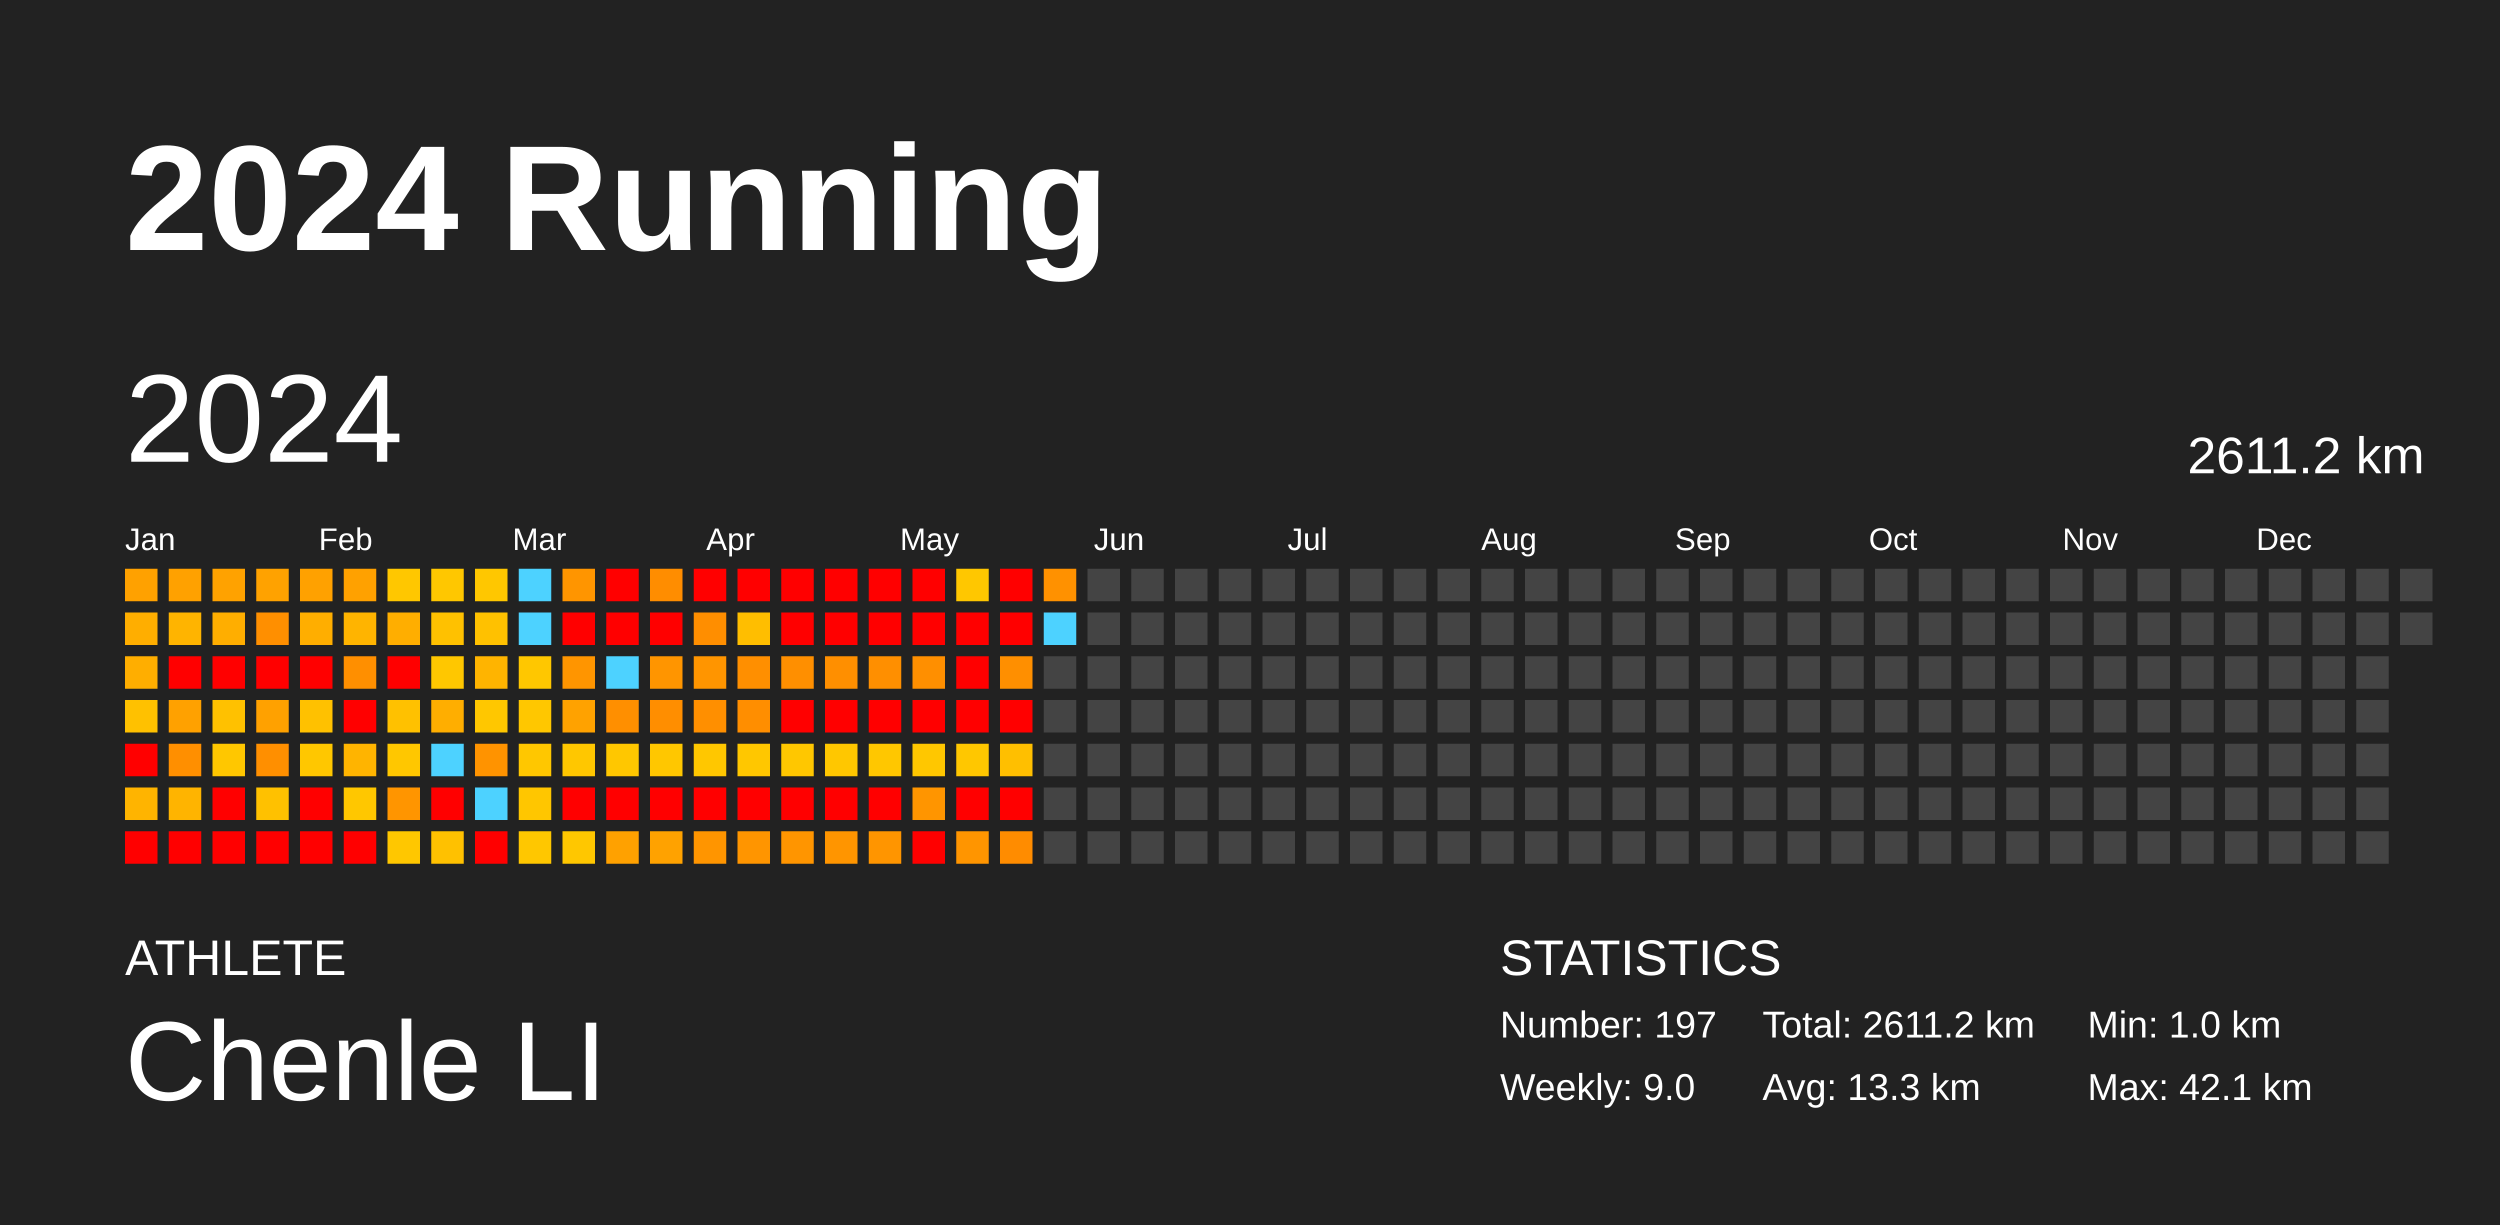
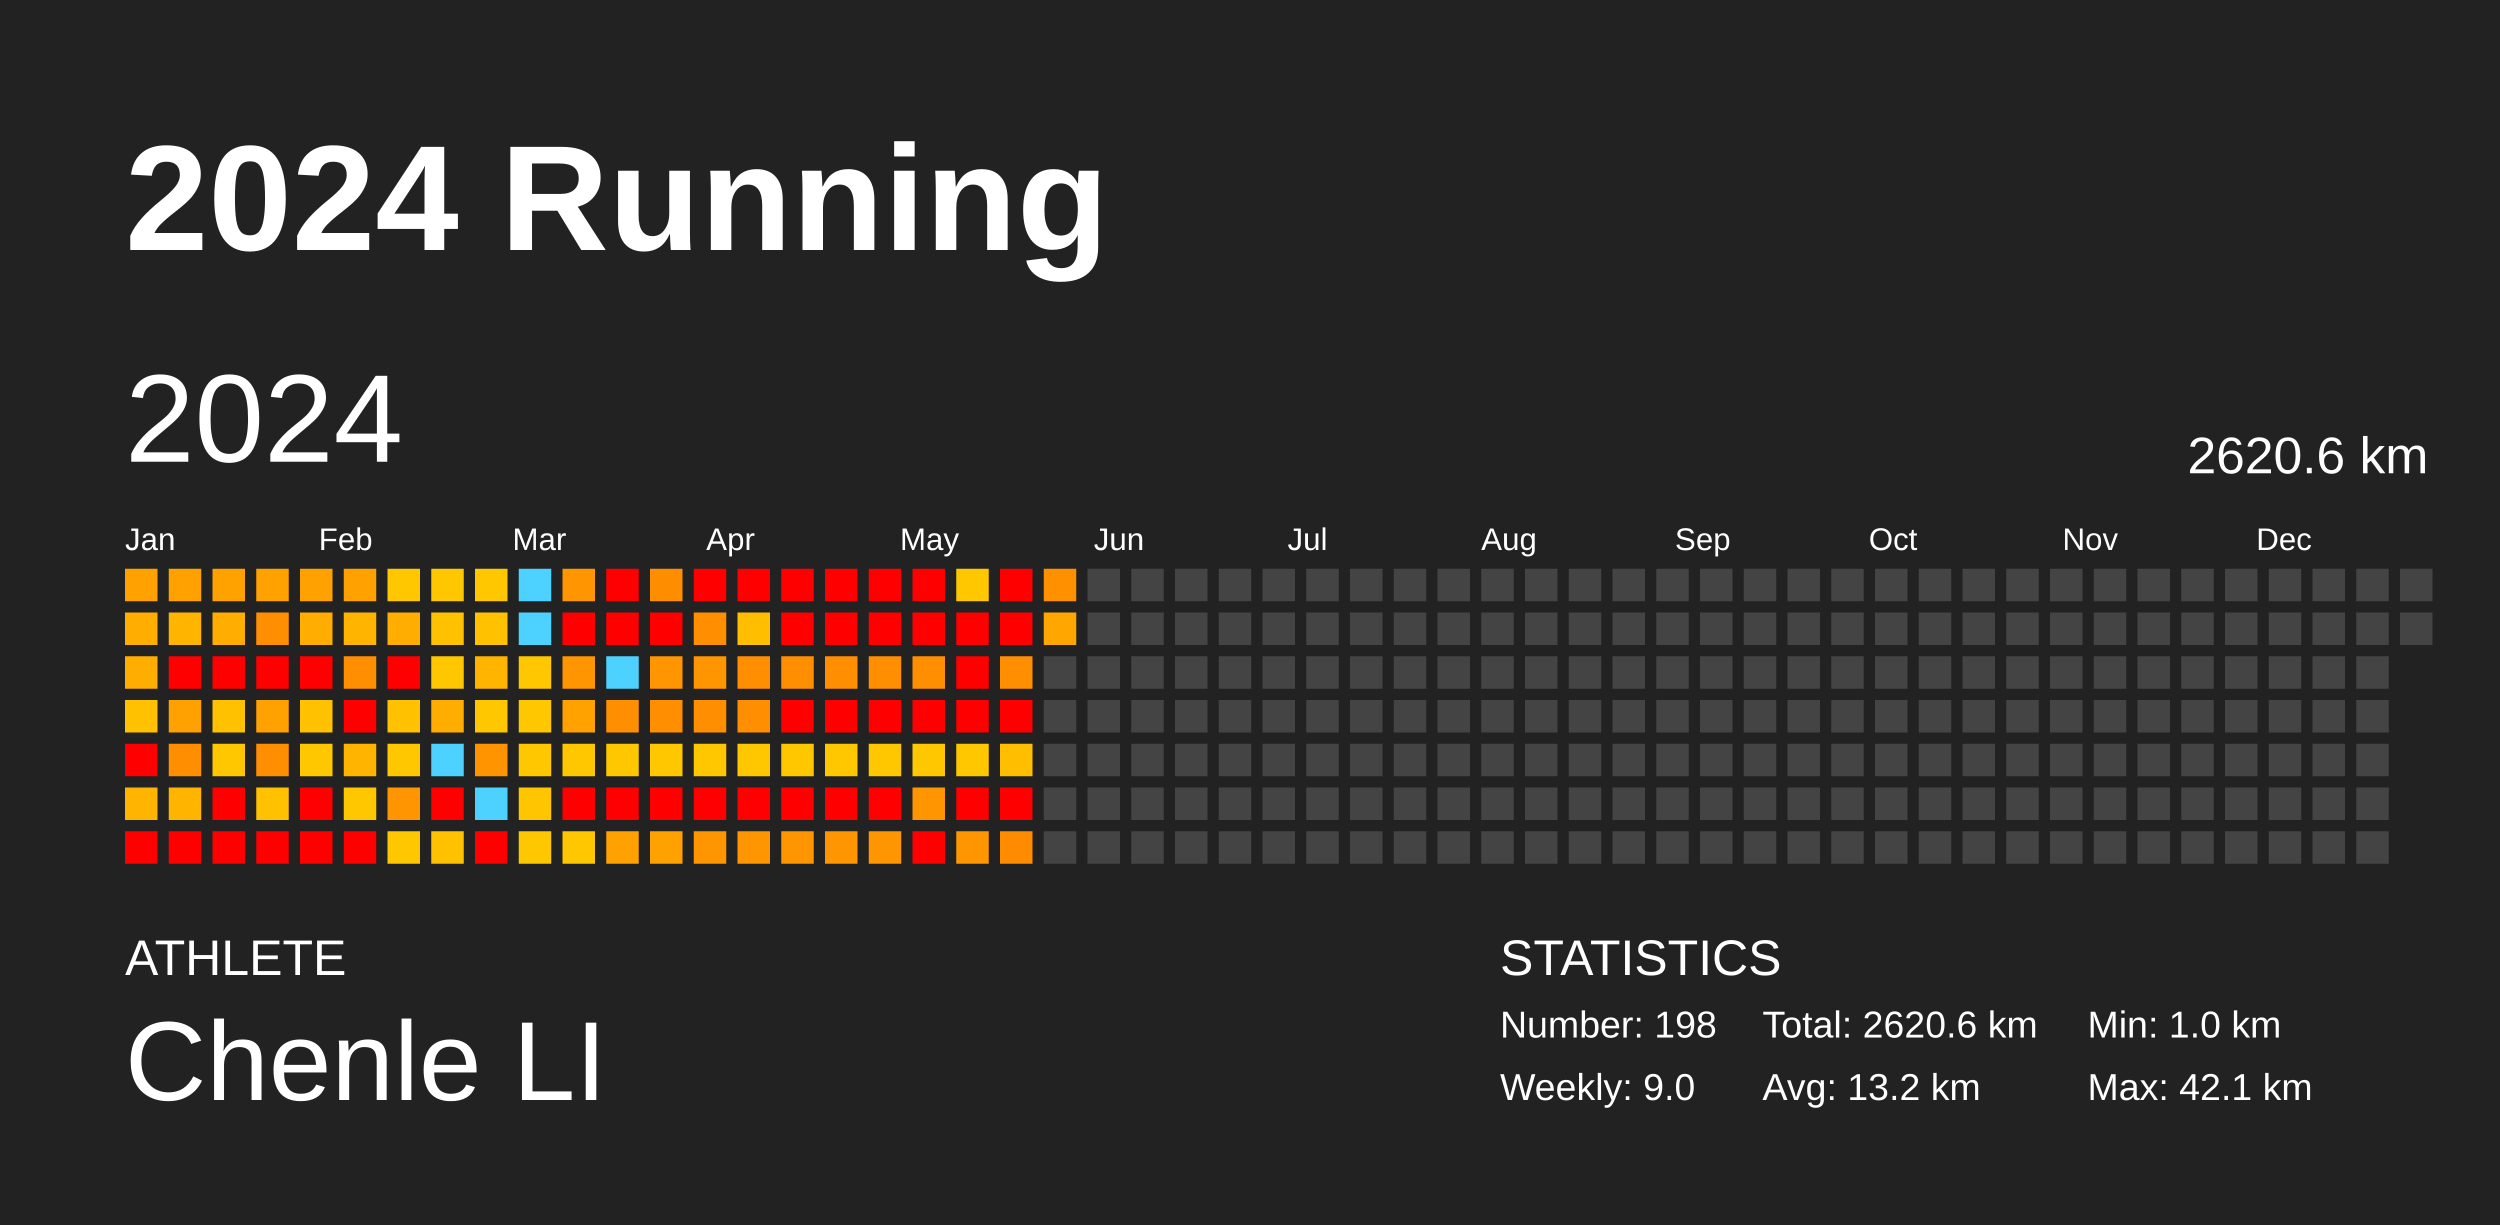
<svg xmlns="http://www.w3.org/2000/svg" baseProfile="full" height="98mm" version="1.1" viewBox="0,0,200,98" width="200mm">
  <defs />
  <rect fill="#222222" height="98" width="200" x="0" y="0" />
  <text fill="#FFFFFF" style="font-size:12px; font-family:Arial; font-weight:bold;" x="10" y="20">2024 Running</text>
  <text fill="#FFFFFF" style="font-size:4px; font-family:Arial" x="10" y="78">ATHLETE</text>
  <text fill="#FFFFFF" style="font-size:9px; font-family:Arial" x="10" y="88">Chenle LI</text>
  <text fill="#FFFFFF" style="font-size:4px; font-family:Arial" x="120" y="78">STATISTICS</text>
-   <text fill="#FFFFFF" style="font-size:3px; font-family:Arial" x="120" y="83">Number: 197</text>
+   <text fill="#FFFFFF" style="font-size:3px; font-family:Arial" x="120" y="83">Number: 198</text>
  <text fill="#FFFFFF" style="font-size:3px; font-family:Arial" x="120" y="88">Weekly: 9.0</text>
-   <text fill="#FFFFFF" style="font-size:3px; font-family:Arial" x="141" y="83">Total: 2611.2 km</text>
-   <text fill="#FFFFFF" style="font-size:3px; font-family:Arial" x="141" y="88">Avg: 13.3 km</text>
+   <text fill="#FFFFFF" style="font-size:3px; font-family:Arial" x="141" y="83">Total: 2620.6 km</text>
+   <text fill="#FFFFFF" style="font-size:3px; font-family:Arial" x="141" y="88">Avg: 13.2 km</text>
  <text fill="#FFFFFF" style="font-size:3px; font-family:Arial" x="167" y="83">Min: 1.0 km</text>
  <text fill="#FFFFFF" style="font-size:3px; font-family:Arial" x="167" y="88">Max: 42.1 km</text>
  <text dominant-baseline="hanging" fill="#FFFFFF" style="font-size:10.0px; font-family:Arial;" x="10" y="30">2024</text>
-   <text dominant-baseline="hanging" fill="#FFFFFF" style="font-size:4.125px; font-family:Arial;" x="175" y="35">2611.2 km</text>
+   <text dominant-baseline="hanging" fill="#FFFFFF" style="font-size:4.125px; font-family:Arial;" x="175" y="35">2620.6 km</text>
  <text fill="#FFFFFF" style="font-size:2.5px; font-family:Arial" x="10.0" y="44">Jan</text>
  <text fill="#FFFFFF" style="font-size:2.5px; font-family:Arial" x="25.5" y="44">Feb</text>
  <text fill="#FFFFFF" style="font-size:2.5px; font-family:Arial" x="41.0" y="44">Mar</text>
  <text fill="#FFFFFF" style="font-size:2.5px; font-family:Arial" x="56.5" y="44">Apr</text>
  <text fill="#FFFFFF" style="font-size:2.5px; font-family:Arial" x="72.0" y="44">May</text>
  <text fill="#FFFFFF" style="font-size:2.5px; font-family:Arial" x="87.5" y="44">Jun</text>
  <text fill="#FFFFFF" style="font-size:2.5px; font-family:Arial" x="103.0" y="44">Jul</text>
  <text fill="#FFFFFF" style="font-size:2.5px; font-family:Arial" x="118.5" y="44">Aug</text>
  <text fill="#FFFFFF" style="font-size:2.5px; font-family:Arial" x="134.0" y="44">Sep</text>
  <text fill="#FFFFFF" style="font-size:2.5px; font-family:Arial" x="149.5" y="44">Oct</text>
  <text fill="#FFFFFF" style="font-size:2.5px; font-family:Arial" x="165.0" y="44">Nov</text>
  <text fill="#FFFFFF" style="font-size:2.5px; font-family:Arial" x="180.5" y="44">Dec</text>
  <rect fill="#ffa100" height="2.6" width="2.6" x="10.0" y="45.5" />
  <rect fill="#ffae00" height="2.6" width="2.6" x="10.0" y="49.0" />
  <rect fill="#ffae00" height="2.6" width="2.6" x="10.0" y="52.5" />
  <rect fill="#ffc100" height="2.6" width="2.6" x="10.0" y="56.0" />
  <rect fill="red" height="2.6" width="2.6" x="10.0" y="59.5" />
  <rect fill="#ffb400" height="2.6" width="2.6" x="10.0" y="63.0" />
  <rect fill="red" height="2.6" width="2.6" x="10.0" y="66.5" />
  <rect fill="#ffa100" height="2.6" width="2.6" x="13.5" y="45.5" />
  <rect fill="#ffb400" height="2.6" width="2.6" x="13.5" y="49.0" />
  <rect fill="red" height="2.6" width="2.6" x="13.5" y="52.5" />
  <rect fill="#ffa100" height="2.6" width="2.6" x="13.5" y="56.0" />
  <rect fill="#ff8f00" height="2.6" width="2.6" x="13.5" y="59.5" />
  <rect fill="#ffb400" height="2.6" width="2.6" x="13.5" y="63.0" />
  <rect fill="red" height="2.6" width="2.6" x="13.5" y="66.5" />
  <rect fill="#ffa200" height="2.6" width="2.6" x="17.0" y="45.5" />
  <rect fill="#ffae00" height="2.6" width="2.6" x="17.0" y="49.0" />
  <rect fill="red" height="2.6" width="2.6" x="17.0" y="52.5" />
  <rect fill="#ffc100" height="2.6" width="2.6" x="17.0" y="56.0" />
  <rect fill="#ffc700" height="2.6" width="2.6" x="17.0" y="59.5" />
  <rect fill="red" height="2.6" width="2.6" x="17.0" y="63.0" />
  <rect fill="red" height="2.6" width="2.6" x="17.0" y="66.5" />
  <rect fill="#ffa200" height="2.6" width="2.6" x="20.5" y="45.5" />
  <rect fill="#ff8f00" height="2.6" width="2.6" x="20.5" y="49.0" />
  <rect fill="red" height="2.6" width="2.6" x="20.5" y="52.5" />
  <rect fill="#ffa100" height="2.6" width="2.6" x="20.5" y="56.0" />
  <rect fill="#ff8f00" height="2.6" width="2.6" x="20.5" y="59.5" />
  <rect fill="#ffc100" height="2.6" width="2.6" x="20.5" y="63.0" />
  <rect fill="red" height="2.6" width="2.6" x="20.5" y="66.5" />
  <rect fill="#ffa100" height="2.6" width="2.6" x="24.0" y="45.5" />
  <rect fill="#ffae00" height="2.6" width="2.6" x="24.0" y="49.0" />
  <rect fill="red" height="2.6" width="2.6" x="24.0" y="52.5" />
  <rect fill="#ffc100" height="2.6" width="2.6" x="24.0" y="56.0" />
  <rect fill="#ffc700" height="2.6" width="2.6" x="24.0" y="59.5" />
  <rect fill="red" height="2.6" width="2.6" x="24.0" y="63.0" />
  <rect fill="red" height="2.6" width="2.6" x="24.0" y="66.5" />
  <rect fill="#ffa100" height="2.6" width="2.6" x="27.5" y="45.5" />
  <rect fill="#ffb400" height="2.6" width="2.6" x="27.5" y="49.0" />
  <rect fill="#ff8f00" height="2.6" width="2.6" x="27.5" y="52.5" />
  <rect fill="red" height="2.6" width="2.6" x="27.5" y="56.0" />
  <rect fill="#ffb400" height="2.6" width="2.6" x="27.5" y="59.5" />
  <rect fill="#ffc700" height="2.6" width="2.6" x="27.5" y="63.0" />
  <rect fill="red" height="2.6" width="2.6" x="27.5" y="66.5" />
  <rect fill="#ffc700" height="2.6" width="2.6" x="31.0" y="45.5" />
  <rect fill="#ffae00" height="2.6" width="2.6" x="31.0" y="49.0" />
  <rect fill="red" height="2.6" width="2.6" x="31.0" y="52.5" />
  <rect fill="#ffc100" height="2.6" width="2.6" x="31.0" y="56.0" />
  <rect fill="#ffc700" height="2.6" width="2.6" x="31.0" y="59.5" />
  <rect fill="#ff9500" height="2.6" width="2.6" x="31.0" y="63.0" />
  <rect fill="#ffc700" height="2.6" width="2.6" x="31.0" y="66.5" />
  <rect fill="#ffc700" height="2.6" width="2.6" x="34.5" y="45.5" />
  <rect fill="#ffc100" height="2.6" width="2.6" x="34.5" y="49.0" />
  <rect fill="#ffc700" height="2.6" width="2.6" x="34.5" y="52.5" />
  <rect fill="#ffae00" height="2.6" width="2.6" x="34.5" y="56.0" />
  <rect fill="#4dd2ff" height="2.6" width="2.6" x="34.5" y="59.5" />
  <rect fill="red" height="2.6" width="2.6" x="34.5" y="63.0" />
  <rect fill="#ffc100" height="2.6" width="2.6" x="34.5" y="66.5" />
  <rect fill="#ffc700" height="2.6" width="2.6" x="38.0" y="45.5" />
  <rect fill="#ffc100" height="2.6" width="2.6" x="38.0" y="49.0" />
  <rect fill="#ffb400" height="2.6" width="2.6" x="38.0" y="52.5" />
  <rect fill="#ffc700" height="2.6" width="2.6" x="38.0" y="56.0" />
  <rect fill="#ff9300" height="2.6" width="2.6" x="38.0" y="59.5" />
  <rect fill="#4dd2ff" height="2.6" width="2.6" x="38.0" y="63.0" />
  <rect fill="red" height="2.6" width="2.6" x="38.0" y="66.5" />
  <rect fill="#4dd2ff" height="2.6" width="2.6" x="41.5" y="45.5" />
  <rect fill="#4dd2ff" height="2.6" width="2.6" x="41.5" y="49.0" />
  <rect fill="#ffc700" height="2.6" width="2.6" x="41.5" y="52.5" />
  <rect fill="#ffc700" height="2.6" width="2.6" x="41.5" y="56.0" />
  <rect fill="#ffc700" height="2.6" width="2.6" x="41.5" y="59.5" />
  <rect fill="#ffc600" height="2.6" width="2.6" x="41.5" y="63.0" />
  <rect fill="#ffc700" height="2.6" width="2.6" x="41.5" y="66.5" />
  <rect fill="#ff9500" height="2.6" width="2.6" x="45.0" y="45.5" />
  <rect fill="red" height="2.6" width="2.6" x="45.0" y="49.0" />
  <rect fill="#ff9500" height="2.6" width="2.6" x="45.0" y="52.5" />
  <rect fill="#ffa200" height="2.6" width="2.6" x="45.0" y="56.0" />
  <rect fill="#ffc700" height="2.6" width="2.6" x="45.0" y="59.5" />
  <rect fill="red" height="2.6" width="2.6" x="45.0" y="63.0" />
  <rect fill="#ffc700" height="2.6" width="2.6" x="45.0" y="66.5" />
  <rect fill="red" height="2.6" width="2.6" x="48.5" y="45.5" />
  <rect fill="red" height="2.6" width="2.6" x="48.5" y="49.0" />
  <rect fill="#4dd2ff" height="2.6" width="2.6" x="48.5" y="52.5" />
  <rect fill="#ff8f00" height="2.6" width="2.6" x="48.5" y="56.0" />
  <rect fill="#ffc700" height="2.6" width="2.6" x="48.5" y="59.5" />
  <rect fill="red" height="2.6" width="2.6" x="48.5" y="63.0" />
  <rect fill="#ffa100" height="2.6" width="2.6" x="48.5" y="66.5" />
  <rect fill="#ff8d00" height="2.6" width="2.6" x="52.0" y="45.5" />
  <rect fill="red" height="2.6" width="2.6" x="52.0" y="49.0" />
  <rect fill="#ff9500" height="2.6" width="2.6" x="52.0" y="52.5" />
  <rect fill="#ff8e00" height="2.6" width="2.6" x="52.0" y="56.0" />
  <rect fill="#ffc700" height="2.6" width="2.6" x="52.0" y="59.5" />
  <rect fill="red" height="2.6" width="2.6" x="52.0" y="63.0" />
  <rect fill="#ffa200" height="2.6" width="2.6" x="52.0" y="66.5" />
  <rect fill="red" height="2.6" width="2.6" x="55.5" y="45.5" />
  <rect fill="#ff8e00" height="2.6" width="2.6" x="55.5" y="49.0" />
  <rect fill="#ff9500" height="2.6" width="2.6" x="55.5" y="52.5" />
  <rect fill="#ff8f00" height="2.6" width="2.6" x="55.5" y="56.0" />
  <rect fill="#ffc700" height="2.6" width="2.6" x="55.5" y="59.5" />
  <rect fill="red" height="2.6" width="2.6" x="55.5" y="63.0" />
  <rect fill="#ff9500" height="2.6" width="2.6" x="55.5" y="66.5" />
  <rect fill="red" height="2.6" width="2.6" x="59.0" y="45.5" />
  <rect fill="#ffbe00" height="2.6" width="2.6" x="59.0" y="49.0" />
  <rect fill="#ff8f00" height="2.6" width="2.6" x="59.0" y="52.5" />
  <rect fill="#ff8e00" height="2.6" width="2.6" x="59.0" y="56.0" />
  <rect fill="#ffc700" height="2.6" width="2.6" x="59.0" y="59.5" />
  <rect fill="red" height="2.6" width="2.6" x="59.0" y="63.0" />
  <rect fill="#ff9500" height="2.6" width="2.6" x="59.0" y="66.5" />
  <rect fill="red" height="2.6" width="2.6" x="62.5" y="45.5" />
  <rect fill="red" height="2.6" width="2.6" x="62.5" y="49.0" />
  <rect fill="#ff8f00" height="2.6" width="2.6" x="62.5" y="52.5" />
  <rect fill="red" height="2.6" width="2.6" x="62.5" y="56.0" />
  <rect fill="#ffc700" height="2.6" width="2.6" x="62.5" y="59.5" />
  <rect fill="red" height="2.6" width="2.6" x="62.5" y="63.0" />
  <rect fill="#ff9500" height="2.6" width="2.6" x="62.5" y="66.5" />
  <rect fill="red" height="2.6" width="2.6" x="66.0" y="45.5" />
  <rect fill="red" height="2.6" width="2.6" x="66.0" y="49.0" />
  <rect fill="#ff8f00" height="2.6" width="2.6" x="66.0" y="52.5" />
  <rect fill="red" height="2.6" width="2.6" x="66.0" y="56.0" />
  <rect fill="#ffc700" height="2.6" width="2.6" x="66.0" y="59.5" />
  <rect fill="red" height="2.6" width="2.6" x="66.0" y="63.0" />
  <rect fill="#ff9500" height="2.6" width="2.6" x="66.0" y="66.5" />
  <rect fill="red" height="2.6" width="2.6" x="69.5" y="45.5" />
  <rect fill="red" height="2.6" width="2.6" x="69.5" y="49.0" />
  <rect fill="#ff8f00" height="2.6" width="2.6" x="69.5" y="52.5" />
  <rect fill="red" height="2.6" width="2.6" x="69.5" y="56.0" />
  <rect fill="#ffc700" height="2.6" width="2.6" x="69.5" y="59.5" />
  <rect fill="red" height="2.6" width="2.6" x="69.5" y="63.0" />
  <rect fill="#ff9500" height="2.6" width="2.6" x="69.5" y="66.5" />
  <rect fill="red" height="2.6" width="2.6" x="73.0" y="45.5" />
  <rect fill="red" height="2.6" width="2.6" x="73.0" y="49.0" />
  <rect fill="#ff8f00" height="2.6" width="2.6" x="73.0" y="52.5" />
  <rect fill="red" height="2.6" width="2.6" x="73.0" y="56.0" />
  <rect fill="#ffc700" height="2.6" width="2.6" x="73.0" y="59.5" />
  <rect fill="#ff9500" height="2.6" width="2.6" x="73.0" y="63.0" />
  <rect fill="red" height="2.6" width="2.6" x="73.0" y="66.5" />
  <rect fill="#ffc700" height="2.6" width="2.6" x="76.5" y="45.5" />
  <rect fill="red" height="2.6" width="2.6" x="76.5" y="49.0" />
  <rect fill="red" height="2.6" width="2.6" x="76.5" y="52.5" />
  <rect fill="red" height="2.6" width="2.6" x="76.5" y="56.0" />
  <rect fill="#ffc700" height="2.6" width="2.6" x="76.5" y="59.5" />
  <rect fill="red" height="2.6" width="2.6" x="76.5" y="63.0" />
  <rect fill="#ff9500" height="2.6" width="2.6" x="76.5" y="66.5" />
  <rect fill="red" height="2.6" width="2.6" x="80.0" y="45.5" />
  <rect fill="red" height="2.6" width="2.6" x="80.0" y="49.0" />
  <rect fill="#ff8f00" height="2.6" width="2.6" x="80.0" y="52.5" />
  <rect fill="red" height="2.6" width="2.6" x="80.0" y="56.0" />
  <rect fill="#ffbf00" height="2.6" width="2.6" x="80.0" y="59.5" />
  <rect fill="red" height="2.6" width="2.6" x="80.0" y="63.0" />
  <rect fill="#ff8c00" height="2.6" width="2.6" x="80.0" y="66.5" />
  <rect fill="#ff9100" height="2.6" width="2.6" x="83.5" y="45.5" />
-   <rect fill="#4dd2ff" height="2.6" width="2.6" x="83.5" y="49.0" />
+   <rect fill="#ffa600" height="2.6" width="2.6" x="83.5" y="49.0" />
  <rect fill="#444444" height="2.6" width="2.6" x="83.5" y="52.5" />
  <rect fill="#444444" height="2.6" width="2.6" x="83.5" y="56.0" />
  <rect fill="#444444" height="2.6" width="2.6" x="83.5" y="59.5" />
  <rect fill="#444444" height="2.6" width="2.6" x="83.5" y="63.0" />
  <rect fill="#444444" height="2.6" width="2.6" x="83.5" y="66.5" />
  <rect fill="#444444" height="2.6" width="2.6" x="87.0" y="45.5" />
  <rect fill="#444444" height="2.6" width="2.6" x="87.0" y="49.0" />
  <rect fill="#444444" height="2.6" width="2.6" x="87.0" y="52.5" />
  <rect fill="#444444" height="2.6" width="2.6" x="87.0" y="56.0" />
  <rect fill="#444444" height="2.6" width="2.6" x="87.0" y="59.5" />
  <rect fill="#444444" height="2.6" width="2.6" x="87.0" y="63.0" />
  <rect fill="#444444" height="2.6" width="2.6" x="87.0" y="66.5" />
  <rect fill="#444444" height="2.6" width="2.6" x="90.5" y="45.5" />
  <rect fill="#444444" height="2.6" width="2.6" x="90.5" y="49.0" />
  <rect fill="#444444" height="2.6" width="2.6" x="90.5" y="52.5" />
  <rect fill="#444444" height="2.6" width="2.6" x="90.5" y="56.0" />
  <rect fill="#444444" height="2.6" width="2.6" x="90.5" y="59.5" />
  <rect fill="#444444" height="2.6" width="2.6" x="90.5" y="63.0" />
  <rect fill="#444444" height="2.6" width="2.6" x="90.5" y="66.5" />
  <rect fill="#444444" height="2.6" width="2.6" x="94.0" y="45.5" />
  <rect fill="#444444" height="2.6" width="2.6" x="94.0" y="49.0" />
  <rect fill="#444444" height="2.6" width="2.6" x="94.0" y="52.5" />
  <rect fill="#444444" height="2.6" width="2.6" x="94.0" y="56.0" />
  <rect fill="#444444" height="2.6" width="2.6" x="94.0" y="59.5" />
  <rect fill="#444444" height="2.6" width="2.6" x="94.0" y="63.0" />
  <rect fill="#444444" height="2.6" width="2.6" x="94.0" y="66.5" />
  <rect fill="#444444" height="2.6" width="2.6" x="97.5" y="45.5" />
  <rect fill="#444444" height="2.6" width="2.6" x="97.5" y="49.0" />
  <rect fill="#444444" height="2.6" width="2.6" x="97.5" y="52.5" />
  <rect fill="#444444" height="2.6" width="2.6" x="97.5" y="56.0" />
  <rect fill="#444444" height="2.6" width="2.6" x="97.5" y="59.5" />
  <rect fill="#444444" height="2.6" width="2.6" x="97.5" y="63.0" />
  <rect fill="#444444" height="2.6" width="2.6" x="97.5" y="66.5" />
  <rect fill="#444444" height="2.6" width="2.6" x="101.0" y="45.5" />
  <rect fill="#444444" height="2.6" width="2.6" x="101.0" y="49.0" />
  <rect fill="#444444" height="2.6" width="2.6" x="101.0" y="52.5" />
  <rect fill="#444444" height="2.6" width="2.6" x="101.0" y="56.0" />
  <rect fill="#444444" height="2.6" width="2.6" x="101.0" y="59.5" />
  <rect fill="#444444" height="2.6" width="2.6" x="101.0" y="63.0" />
  <rect fill="#444444" height="2.6" width="2.6" x="101.0" y="66.5" />
  <rect fill="#444444" height="2.6" width="2.6" x="104.5" y="45.5" />
  <rect fill="#444444" height="2.6" width="2.6" x="104.5" y="49.0" />
  <rect fill="#444444" height="2.6" width="2.6" x="104.5" y="52.5" />
  <rect fill="#444444" height="2.6" width="2.6" x="104.5" y="56.0" />
  <rect fill="#444444" height="2.6" width="2.6" x="104.5" y="59.5" />
  <rect fill="#444444" height="2.6" width="2.6" x="104.5" y="63.0" />
  <rect fill="#444444" height="2.6" width="2.6" x="104.5" y="66.5" />
  <rect fill="#444444" height="2.6" width="2.6" x="108.0" y="45.5" />
  <rect fill="#444444" height="2.6" width="2.6" x="108.0" y="49.0" />
  <rect fill="#444444" height="2.6" width="2.6" x="108.0" y="52.5" />
  <rect fill="#444444" height="2.6" width="2.6" x="108.0" y="56.0" />
  <rect fill="#444444" height="2.6" width="2.6" x="108.0" y="59.5" />
  <rect fill="#444444" height="2.6" width="2.6" x="108.0" y="63.0" />
  <rect fill="#444444" height="2.6" width="2.6" x="108.0" y="66.5" />
  <rect fill="#444444" height="2.6" width="2.6" x="111.5" y="45.5" />
  <rect fill="#444444" height="2.6" width="2.6" x="111.5" y="49.0" />
  <rect fill="#444444" height="2.6" width="2.6" x="111.5" y="52.5" />
  <rect fill="#444444" height="2.6" width="2.6" x="111.5" y="56.0" />
  <rect fill="#444444" height="2.6" width="2.6" x="111.5" y="59.5" />
  <rect fill="#444444" height="2.6" width="2.6" x="111.5" y="63.0" />
  <rect fill="#444444" height="2.6" width="2.6" x="111.5" y="66.5" />
  <rect fill="#444444" height="2.6" width="2.6" x="115.0" y="45.5" />
  <rect fill="#444444" height="2.6" width="2.6" x="115.0" y="49.0" />
  <rect fill="#444444" height="2.6" width="2.6" x="115.0" y="52.5" />
  <rect fill="#444444" height="2.6" width="2.6" x="115.0" y="56.0" />
  <rect fill="#444444" height="2.6" width="2.6" x="115.0" y="59.5" />
  <rect fill="#444444" height="2.6" width="2.6" x="115.0" y="63.0" />
  <rect fill="#444444" height="2.6" width="2.6" x="115.0" y="66.5" />
  <rect fill="#444444" height="2.6" width="2.6" x="118.5" y="45.5" />
  <rect fill="#444444" height="2.6" width="2.6" x="118.5" y="49.0" />
  <rect fill="#444444" height="2.6" width="2.6" x="118.5" y="52.5" />
  <rect fill="#444444" height="2.6" width="2.6" x="118.5" y="56.0" />
  <rect fill="#444444" height="2.6" width="2.6" x="118.5" y="59.5" />
  <rect fill="#444444" height="2.6" width="2.6" x="118.5" y="63.0" />
  <rect fill="#444444" height="2.6" width="2.6" x="118.5" y="66.5" />
  <rect fill="#444444" height="2.6" width="2.6" x="122.0" y="45.5" />
  <rect fill="#444444" height="2.6" width="2.6" x="122.0" y="49.0" />
  <rect fill="#444444" height="2.6" width="2.6" x="122.0" y="52.5" />
  <rect fill="#444444" height="2.6" width="2.6" x="122.0" y="56.0" />
  <rect fill="#444444" height="2.6" width="2.6" x="122.0" y="59.5" />
  <rect fill="#444444" height="2.6" width="2.6" x="122.0" y="63.0" />
  <rect fill="#444444" height="2.6" width="2.6" x="122.0" y="66.5" />
  <rect fill="#444444" height="2.6" width="2.6" x="125.5" y="45.5" />
  <rect fill="#444444" height="2.6" width="2.6" x="125.5" y="49.0" />
  <rect fill="#444444" height="2.6" width="2.6" x="125.5" y="52.5" />
  <rect fill="#444444" height="2.6" width="2.6" x="125.5" y="56.0" />
  <rect fill="#444444" height="2.6" width="2.6" x="125.5" y="59.5" />
  <rect fill="#444444" height="2.6" width="2.6" x="125.5" y="63.0" />
  <rect fill="#444444" height="2.6" width="2.6" x="125.5" y="66.5" />
  <rect fill="#444444" height="2.6" width="2.6" x="129.0" y="45.5" />
  <rect fill="#444444" height="2.6" width="2.6" x="129.0" y="49.0" />
  <rect fill="#444444" height="2.6" width="2.6" x="129.0" y="52.5" />
  <rect fill="#444444" height="2.6" width="2.6" x="129.0" y="56.0" />
  <rect fill="#444444" height="2.6" width="2.6" x="129.0" y="59.5" />
  <rect fill="#444444" height="2.6" width="2.6" x="129.0" y="63.0" />
  <rect fill="#444444" height="2.6" width="2.6" x="129.0" y="66.5" />
  <rect fill="#444444" height="2.6" width="2.6" x="132.5" y="45.5" />
  <rect fill="#444444" height="2.6" width="2.6" x="132.5" y="49.0" />
  <rect fill="#444444" height="2.6" width="2.6" x="132.5" y="52.5" />
  <rect fill="#444444" height="2.6" width="2.6" x="132.5" y="56.0" />
  <rect fill="#444444" height="2.6" width="2.6" x="132.5" y="59.5" />
  <rect fill="#444444" height="2.6" width="2.6" x="132.5" y="63.0" />
  <rect fill="#444444" height="2.6" width="2.6" x="132.5" y="66.5" />
  <rect fill="#444444" height="2.6" width="2.6" x="136.0" y="45.5" />
  <rect fill="#444444" height="2.6" width="2.6" x="136.0" y="49.0" />
  <rect fill="#444444" height="2.6" width="2.6" x="136.0" y="52.5" />
  <rect fill="#444444" height="2.6" width="2.6" x="136.0" y="56.0" />
  <rect fill="#444444" height="2.6" width="2.6" x="136.0" y="59.5" />
  <rect fill="#444444" height="2.6" width="2.6" x="136.0" y="63.0" />
  <rect fill="#444444" height="2.6" width="2.6" x="136.0" y="66.5" />
  <rect fill="#444444" height="2.6" width="2.6" x="139.5" y="45.5" />
  <rect fill="#444444" height="2.6" width="2.6" x="139.5" y="49.0" />
  <rect fill="#444444" height="2.6" width="2.6" x="139.5" y="52.5" />
  <rect fill="#444444" height="2.6" width="2.6" x="139.5" y="56.0" />
  <rect fill="#444444" height="2.6" width="2.6" x="139.5" y="59.5" />
  <rect fill="#444444" height="2.6" width="2.6" x="139.5" y="63.0" />
  <rect fill="#444444" height="2.6" width="2.6" x="139.5" y="66.5" />
  <rect fill="#444444" height="2.6" width="2.6" x="143.0" y="45.5" />
  <rect fill="#444444" height="2.6" width="2.6" x="143.0" y="49.0" />
  <rect fill="#444444" height="2.6" width="2.6" x="143.0" y="52.5" />
  <rect fill="#444444" height="2.6" width="2.6" x="143.0" y="56.0" />
  <rect fill="#444444" height="2.6" width="2.6" x="143.0" y="59.5" />
  <rect fill="#444444" height="2.6" width="2.6" x="143.0" y="63.0" />
  <rect fill="#444444" height="2.6" width="2.6" x="143.0" y="66.5" />
  <rect fill="#444444" height="2.6" width="2.6" x="146.5" y="45.5" />
  <rect fill="#444444" height="2.6" width="2.6" x="146.5" y="49.0" />
  <rect fill="#444444" height="2.6" width="2.6" x="146.5" y="52.5" />
  <rect fill="#444444" height="2.6" width="2.6" x="146.5" y="56.0" />
  <rect fill="#444444" height="2.6" width="2.6" x="146.5" y="59.5" />
  <rect fill="#444444" height="2.6" width="2.6" x="146.5" y="63.0" />
  <rect fill="#444444" height="2.6" width="2.6" x="146.5" y="66.5" />
  <rect fill="#444444" height="2.6" width="2.6" x="150.0" y="45.5" />
  <rect fill="#444444" height="2.6" width="2.6" x="150.0" y="49.0" />
  <rect fill="#444444" height="2.6" width="2.6" x="150.0" y="52.5" />
  <rect fill="#444444" height="2.6" width="2.6" x="150.0" y="56.0" />
  <rect fill="#444444" height="2.6" width="2.6" x="150.0" y="59.5" />
  <rect fill="#444444" height="2.6" width="2.6" x="150.0" y="63.0" />
  <rect fill="#444444" height="2.6" width="2.6" x="150.0" y="66.5" />
  <rect fill="#444444" height="2.6" width="2.6" x="153.5" y="45.5" />
  <rect fill="#444444" height="2.6" width="2.6" x="153.5" y="49.0" />
  <rect fill="#444444" height="2.6" width="2.6" x="153.5" y="52.5" />
  <rect fill="#444444" height="2.6" width="2.6" x="153.5" y="56.0" />
  <rect fill="#444444" height="2.6" width="2.6" x="153.5" y="59.5" />
  <rect fill="#444444" height="2.6" width="2.6" x="153.5" y="63.0" />
  <rect fill="#444444" height="2.6" width="2.6" x="153.5" y="66.5" />
  <rect fill="#444444" height="2.6" width="2.6" x="157.0" y="45.5" />
  <rect fill="#444444" height="2.6" width="2.6" x="157.0" y="49.0" />
  <rect fill="#444444" height="2.6" width="2.6" x="157.0" y="52.5" />
  <rect fill="#444444" height="2.6" width="2.6" x="157.0" y="56.0" />
  <rect fill="#444444" height="2.6" width="2.6" x="157.0" y="59.5" />
  <rect fill="#444444" height="2.6" width="2.6" x="157.0" y="63.0" />
  <rect fill="#444444" height="2.6" width="2.6" x="157.0" y="66.5" />
  <rect fill="#444444" height="2.6" width="2.6" x="160.5" y="45.5" />
  <rect fill="#444444" height="2.6" width="2.6" x="160.5" y="49.0" />
  <rect fill="#444444" height="2.6" width="2.6" x="160.5" y="52.5" />
  <rect fill="#444444" height="2.6" width="2.6" x="160.5" y="56.0" />
  <rect fill="#444444" height="2.6" width="2.6" x="160.5" y="59.5" />
  <rect fill="#444444" height="2.6" width="2.6" x="160.5" y="63.0" />
  <rect fill="#444444" height="2.6" width="2.6" x="160.5" y="66.5" />
  <rect fill="#444444" height="2.6" width="2.6" x="164.0" y="45.5" />
  <rect fill="#444444" height="2.6" width="2.6" x="164.0" y="49.0" />
  <rect fill="#444444" height="2.6" width="2.6" x="164.0" y="52.5" />
  <rect fill="#444444" height="2.6" width="2.6" x="164.0" y="56.0" />
  <rect fill="#444444" height="2.6" width="2.6" x="164.0" y="59.5" />
  <rect fill="#444444" height="2.6" width="2.6" x="164.0" y="63.0" />
  <rect fill="#444444" height="2.6" width="2.6" x="164.0" y="66.5" />
  <rect fill="#444444" height="2.6" width="2.6" x="167.5" y="45.5" />
  <rect fill="#444444" height="2.6" width="2.6" x="167.5" y="49.0" />
  <rect fill="#444444" height="2.6" width="2.6" x="167.5" y="52.5" />
  <rect fill="#444444" height="2.6" width="2.6" x="167.5" y="56.0" />
  <rect fill="#444444" height="2.6" width="2.6" x="167.5" y="59.5" />
  <rect fill="#444444" height="2.6" width="2.6" x="167.5" y="63.0" />
  <rect fill="#444444" height="2.6" width="2.6" x="167.5" y="66.5" />
  <rect fill="#444444" height="2.6" width="2.6" x="171.0" y="45.5" />
  <rect fill="#444444" height="2.6" width="2.6" x="171.0" y="49.0" />
  <rect fill="#444444" height="2.6" width="2.6" x="171.0" y="52.5" />
  <rect fill="#444444" height="2.6" width="2.6" x="171.0" y="56.0" />
  <rect fill="#444444" height="2.6" width="2.6" x="171.0" y="59.5" />
  <rect fill="#444444" height="2.6" width="2.6" x="171.0" y="63.0" />
  <rect fill="#444444" height="2.6" width="2.6" x="171.0" y="66.5" />
  <rect fill="#444444" height="2.6" width="2.6" x="174.5" y="45.5" />
  <rect fill="#444444" height="2.6" width="2.6" x="174.5" y="49.0" />
  <rect fill="#444444" height="2.6" width="2.6" x="174.5" y="52.5" />
  <rect fill="#444444" height="2.6" width="2.6" x="174.5" y="56.0" />
  <rect fill="#444444" height="2.6" width="2.6" x="174.5" y="59.5" />
  <rect fill="#444444" height="2.6" width="2.6" x="174.5" y="63.0" />
  <rect fill="#444444" height="2.6" width="2.6" x="174.5" y="66.5" />
  <rect fill="#444444" height="2.6" width="2.6" x="178.0" y="45.5" />
  <rect fill="#444444" height="2.6" width="2.6" x="178.0" y="49.0" />
  <rect fill="#444444" height="2.6" width="2.6" x="178.0" y="52.5" />
  <rect fill="#444444" height="2.6" width="2.6" x="178.0" y="56.0" />
  <rect fill="#444444" height="2.6" width="2.6" x="178.0" y="59.5" />
  <rect fill="#444444" height="2.6" width="2.6" x="178.0" y="63.0" />
  <rect fill="#444444" height="2.6" width="2.6" x="178.0" y="66.5" />
  <rect fill="#444444" height="2.6" width="2.6" x="181.5" y="45.5" />
  <rect fill="#444444" height="2.6" width="2.6" x="181.5" y="49.0" />
  <rect fill="#444444" height="2.6" width="2.6" x="181.5" y="52.5" />
  <rect fill="#444444" height="2.6" width="2.6" x="181.5" y="56.0" />
  <rect fill="#444444" height="2.6" width="2.6" x="181.5" y="59.5" />
  <rect fill="#444444" height="2.6" width="2.6" x="181.5" y="63.0" />
  <rect fill="#444444" height="2.6" width="2.6" x="181.5" y="66.5" />
  <rect fill="#444444" height="2.6" width="2.6" x="185.0" y="45.5" />
  <rect fill="#444444" height="2.6" width="2.6" x="185.0" y="49.0" />
  <rect fill="#444444" height="2.6" width="2.6" x="185.0" y="52.5" />
  <rect fill="#444444" height="2.6" width="2.6" x="185.0" y="56.0" />
  <rect fill="#444444" height="2.6" width="2.6" x="185.0" y="59.5" />
  <rect fill="#444444" height="2.6" width="2.6" x="185.0" y="63.0" />
  <rect fill="#444444" height="2.6" width="2.6" x="185.0" y="66.5" />
  <rect fill="#444444" height="2.6" width="2.6" x="188.5" y="45.5" />
  <rect fill="#444444" height="2.6" width="2.6" x="188.5" y="49.0" />
  <rect fill="#444444" height="2.6" width="2.6" x="188.5" y="52.5" />
  <rect fill="#444444" height="2.6" width="2.6" x="188.5" y="56.0" />
  <rect fill="#444444" height="2.6" width="2.6" x="188.5" y="59.5" />
  <rect fill="#444444" height="2.6" width="2.6" x="188.5" y="63.0" />
  <rect fill="#444444" height="2.6" width="2.6" x="188.5" y="66.5" />
  <rect fill="#444444" height="2.6" width="2.6" x="192.0" y="45.5" />
  <rect fill="#444444" height="2.6" width="2.6" x="192.0" y="49.0" />
</svg>
